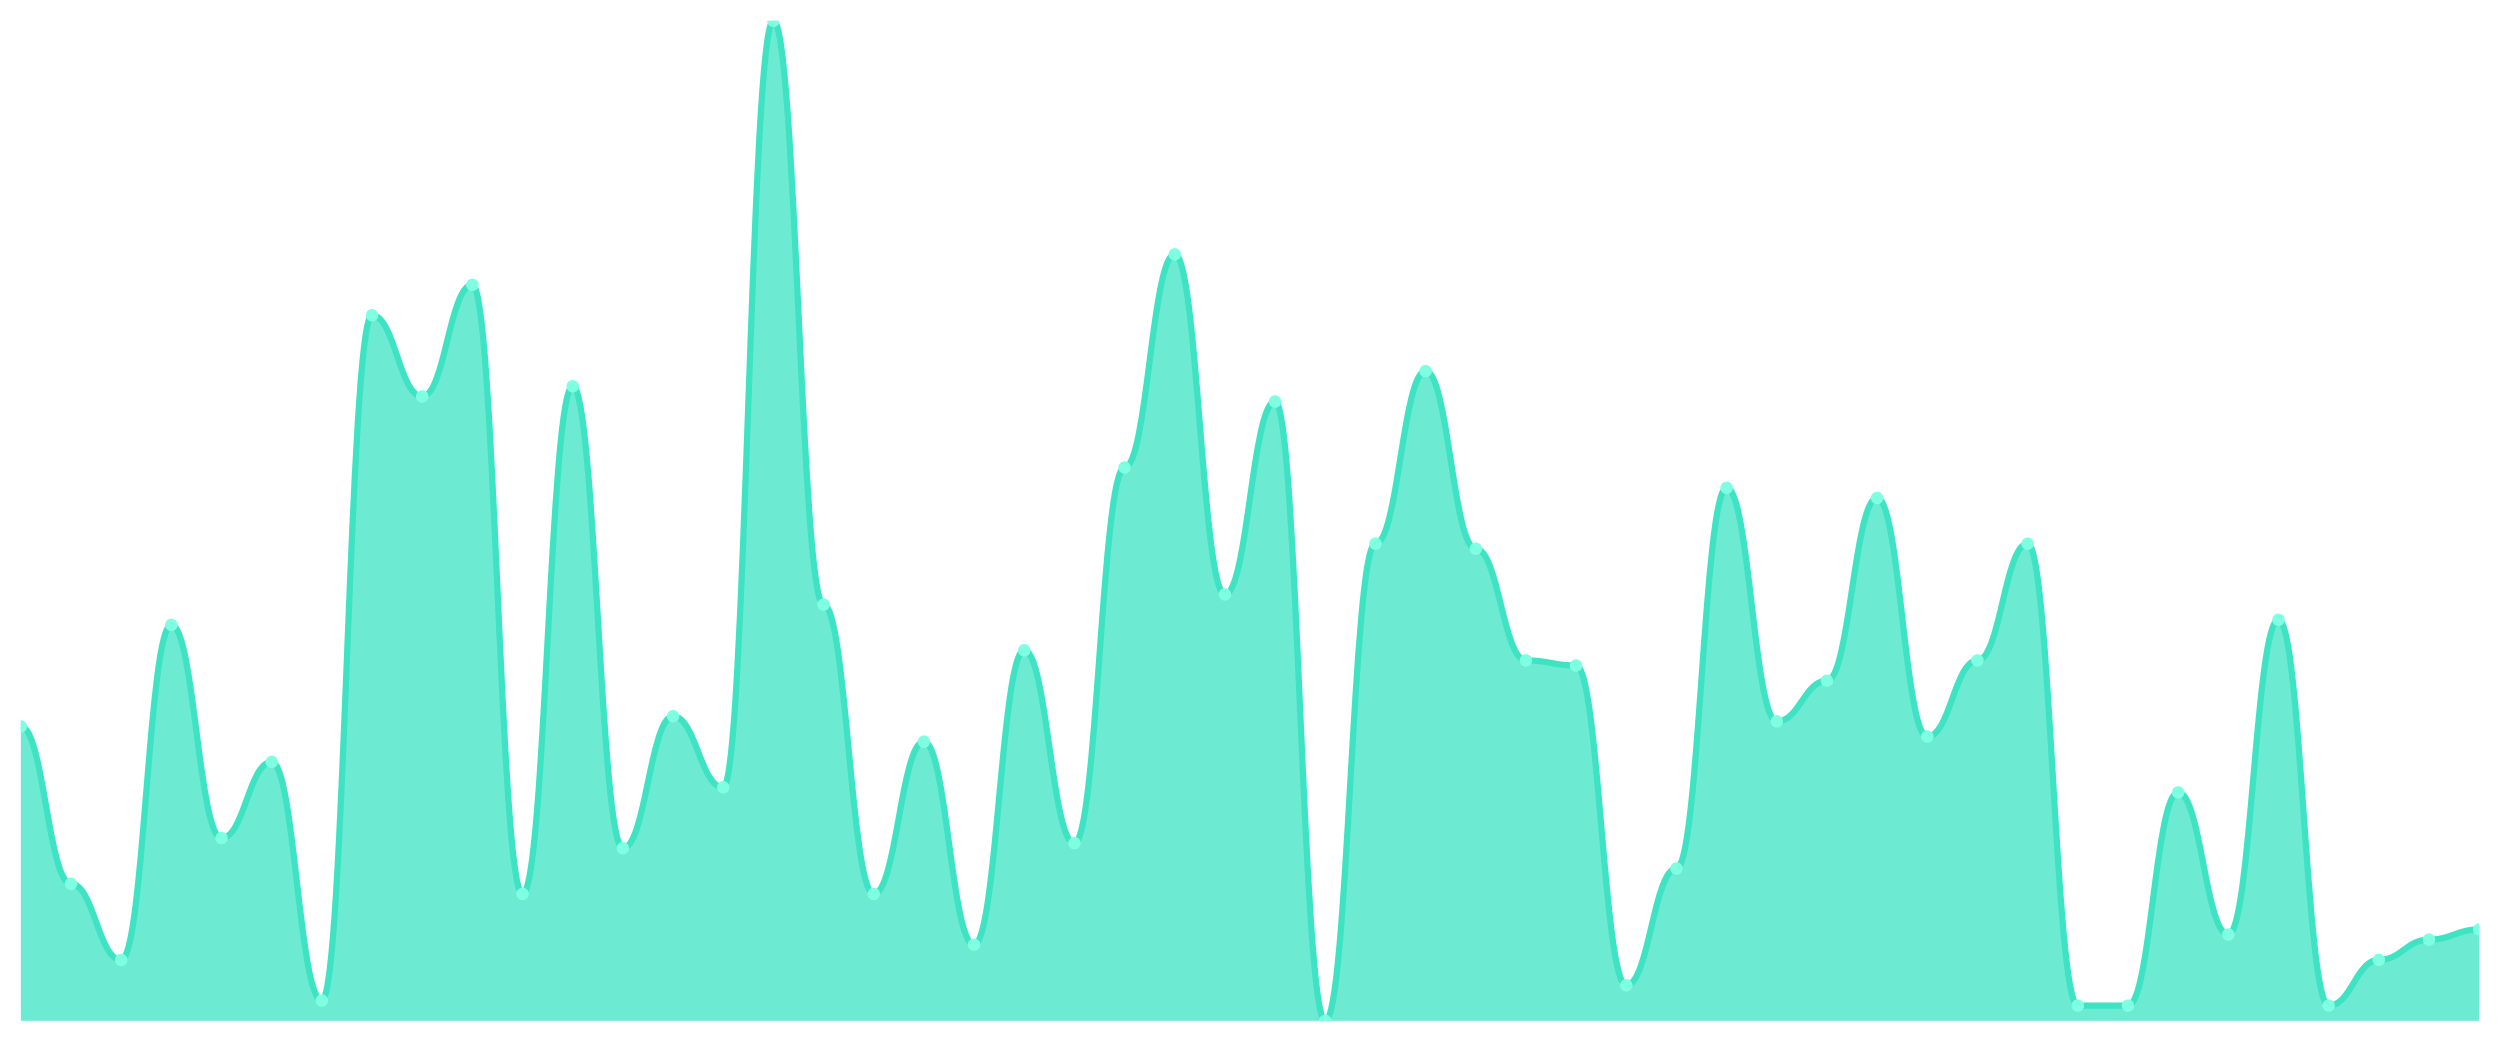
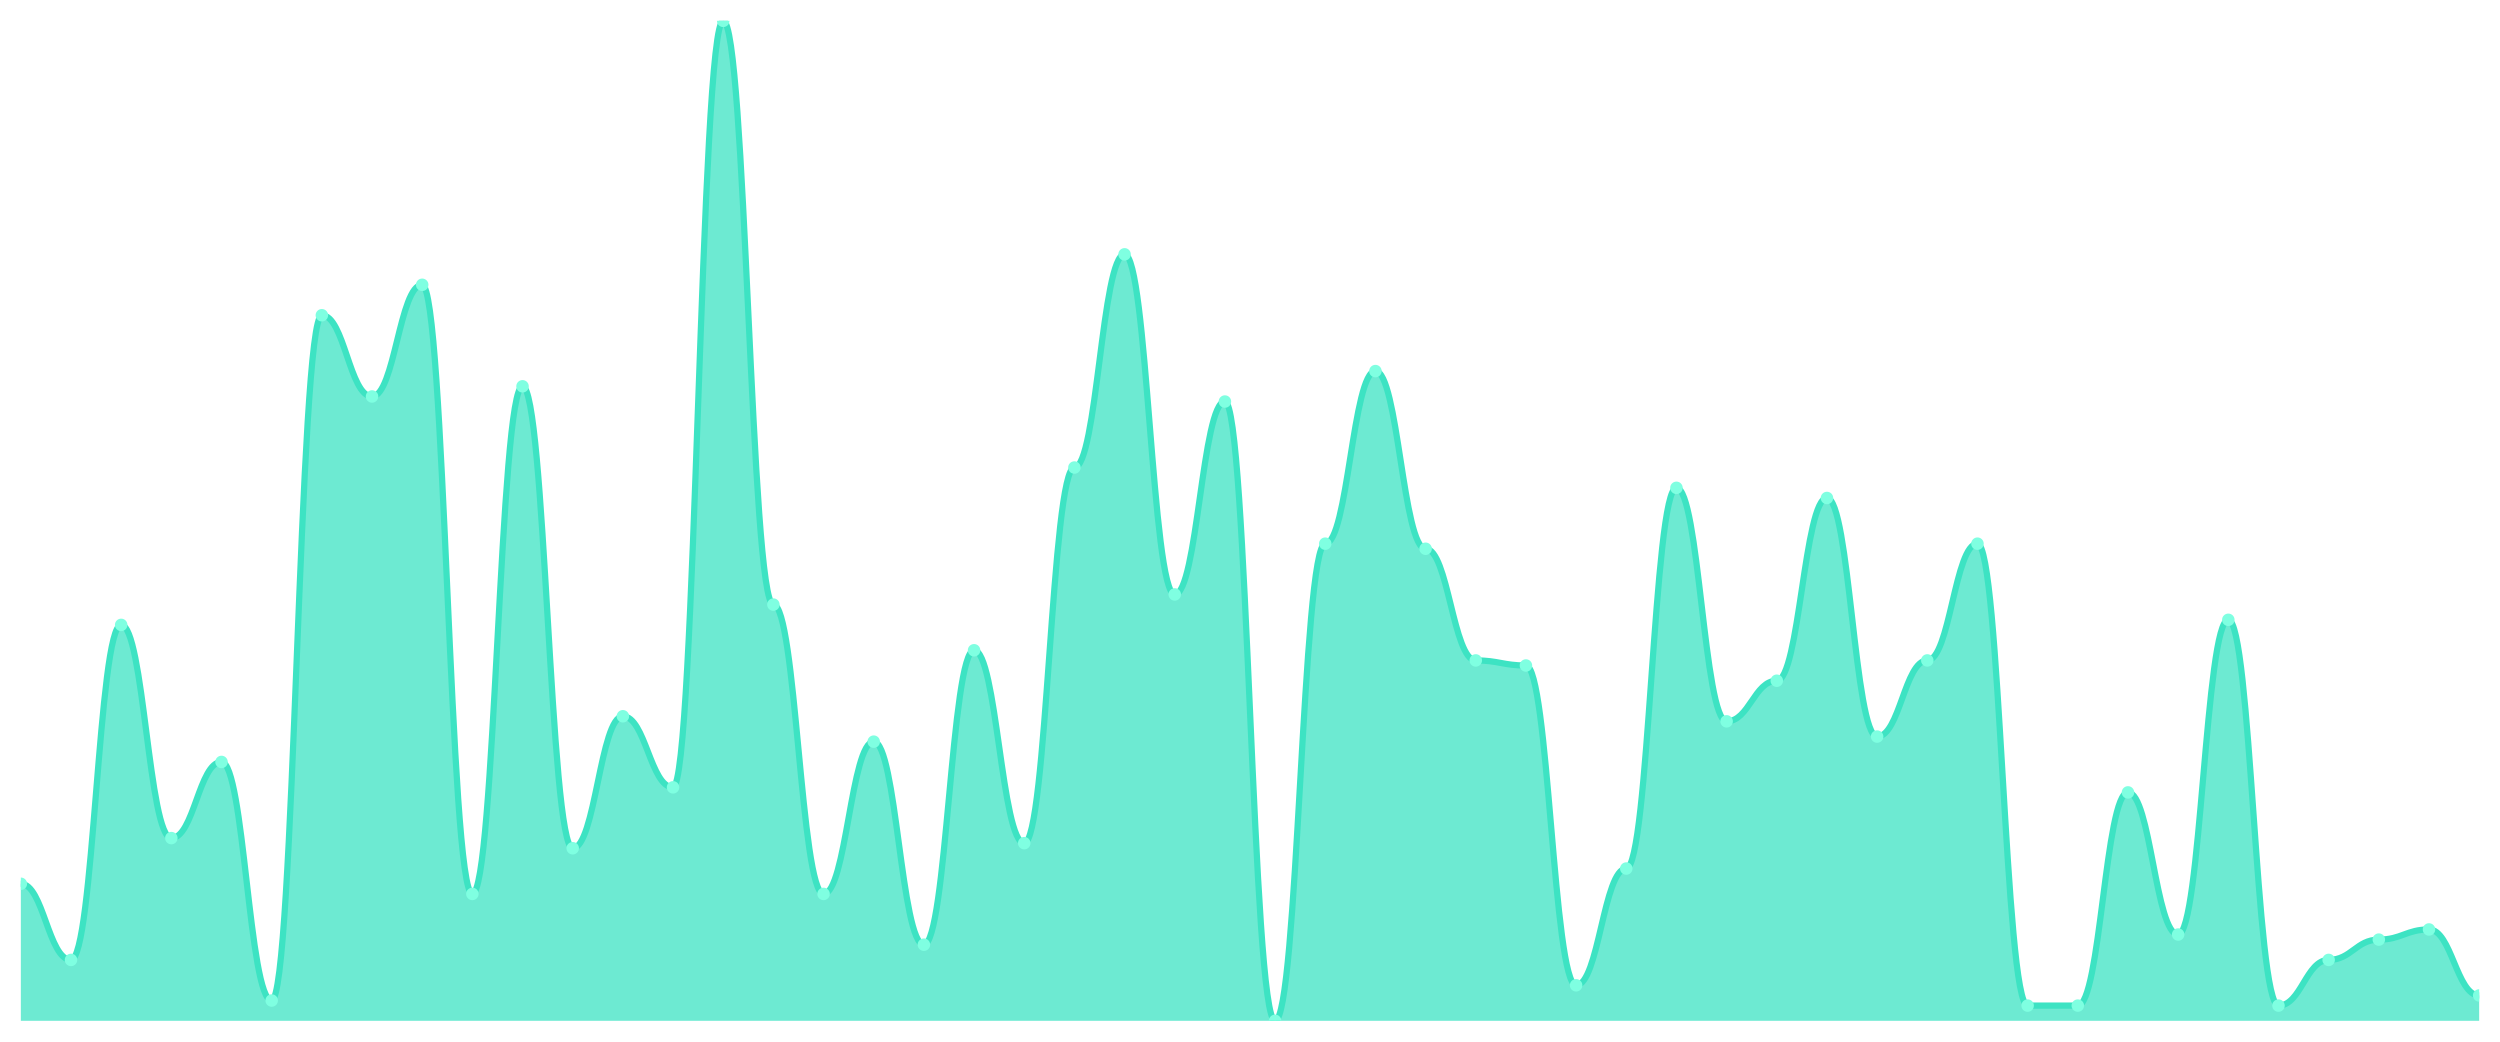
<svg xmlns="http://www.w3.org/2000/svg" viewBox="0 0 1200 500" width="1200" height="500">
  <defs>
    <clipPath id="c">
      <rect x="10" y="10" width="1180" height="480" />
    </clipPath>
  </defs>
  <rect width="1200" height="500" fill="none" />
  <g clip-path="url(#c)">
-     <path d="M 10,490 L 10,348.68 C 20.837,348.68 23.245,424.213 34.082,424.213 C 44.918,424.213 47.327,460.761 58.163,460.761 C 69,460.761 71.408,299.949 82.245,299.949 C 93.082,299.949 95.49,402.284 106.327,402.284 C 117.163,402.284 119.571,365.736 130.408,365.736 C 141.245,365.736 143.653,480.254 154.49,480.254 C 165.327,480.254 167.735,151.32 178.571,151.32 C 189.408,151.32 191.816,190.305 202.653,190.305 C 213.49,190.305 215.898,136.701 226.735,136.701 C 237.571,136.701 239.98,429.086 250.816,429.086 C 261.653,429.086 264.061,185.431 274.898,185.431 C 285.735,185.431 288.143,407.157 298.98,407.157 C 309.816,407.157 312.224,343.807 323.061,343.807 C 333.898,343.807 336.306,377.919 347.143,377.919 C 357.98,377.919 360.388,10 371.224,10 C 382.061,10 384.469,290.203 395.306,290.203 C 406.143,290.203 408.551,429.086 419.388,429.086 C 430.224,429.086 432.633,355.99 443.469,355.99 C 454.306,355.99 456.714,453.452 467.551,453.452 C 478.388,453.452 480.796,312.132 491.633,312.132 C 502.469,312.132 504.878,404.721 515.714,404.721 C 526.551,404.721 528.959,224.416 539.796,224.416 C 550.633,224.416 553.041,122.081 563.878,122.081 C 574.714,122.081 577.122,285.33 587.959,285.33 C 598.796,285.33 601.204,192.741 612.041,192.741 C 622.878,192.741 625.286,490 636.122,490 C 646.959,490 649.367,260.964 660.204,260.964 C 671.041,260.964 673.449,178.122 684.286,178.122 C 695.122,178.122 697.531,263.401 708.367,263.401 C 719.204,263.401 721.612,317.005 732.449,317.005 C 743.286,317.005 745.694,319.442 756.531,319.442 C 767.367,319.442 769.776,472.944 780.612,472.944 C 791.449,472.944 793.857,416.904 804.694,416.904 C 815.531,416.904 817.939,234.162 828.776,234.162 C 839.612,234.162 842.02,346.244 852.857,346.244 C 863.694,346.244 866.102,326.751 876.939,326.751 C 887.776,326.751 890.184,239.036 901.02,239.036 C 911.857,239.036 914.265,353.553 925.102,353.553 C 935.939,353.553 938.347,317.005 949.184,317.005 C 960.02,317.005 962.429,260.964 973.265,260.964 C 984.102,260.964 986.51,482.69 997.347,482.69 C 1008.184,482.69 1010.592,482.69 1021.429,482.69 C 1032.265,482.69 1034.673,380.355 1045.51,380.355 C 1056.347,380.355 1058.755,448.579 1069.592,448.579 C 1080.429,448.579 1082.837,297.513 1093.673,297.513 C 1104.51,297.513 1106.918,482.69 1117.755,482.69 C 1128.592,482.69 1131,460.761 1141.837,460.761 C 1152.673,460.761 1155.082,451.015 1165.918,451.015 C 1176.755,451.015 1179.163,446.142 1190,446.142 L 1190,490 Z" fill="rgba(61,227,195,0.75)" />
-     <path d="M 10,348.68 C 20.837,348.68 23.245,424.213 34.082,424.213 C 44.918,424.213 47.327,460.761 58.163,460.761 C 69,460.761 71.408,299.949 82.245,299.949 C 93.082,299.949 95.49,402.284 106.327,402.284 C 117.163,402.284 119.571,365.736 130.408,365.736 C 141.245,365.736 143.653,480.254 154.49,480.254 C 165.327,480.254 167.735,151.32 178.571,151.32 C 189.408,151.32 191.816,190.305 202.653,190.305 C 213.49,190.305 215.898,136.701 226.735,136.701 C 237.571,136.701 239.98,429.086 250.816,429.086 C 261.653,429.086 264.061,185.431 274.898,185.431 C 285.735,185.431 288.143,407.157 298.98,407.157 C 309.816,407.157 312.224,343.807 323.061,343.807 C 333.898,343.807 336.306,377.919 347.143,377.919 C 357.98,377.919 360.388,10 371.224,10 C 382.061,10 384.469,290.203 395.306,290.203 C 406.143,290.203 408.551,429.086 419.388,429.086 C 430.224,429.086 432.633,355.99 443.469,355.99 C 454.306,355.99 456.714,453.452 467.551,453.452 C 478.388,453.452 480.796,312.132 491.633,312.132 C 502.469,312.132 504.878,404.721 515.714,404.721 C 526.551,404.721 528.959,224.416 539.796,224.416 C 550.633,224.416 553.041,122.081 563.878,122.081 C 574.714,122.081 577.122,285.33 587.959,285.33 C 598.796,285.33 601.204,192.741 612.041,192.741 C 622.878,192.741 625.286,490 636.122,490 C 646.959,490 649.367,260.964 660.204,260.964 C 671.041,260.964 673.449,178.122 684.286,178.122 C 695.122,178.122 697.531,263.401 708.367,263.401 C 719.204,263.401 721.612,317.005 732.449,317.005 C 743.286,317.005 745.694,319.442 756.531,319.442 C 767.367,319.442 769.776,472.944 780.612,472.944 C 791.449,472.944 793.857,416.904 804.694,416.904 C 815.531,416.904 817.939,234.162 828.776,234.162 C 839.612,234.162 842.02,346.244 852.857,346.244 C 863.694,346.244 866.102,326.751 876.939,326.751 C 887.776,326.751 890.184,239.036 901.02,239.036 C 911.857,239.036 914.265,353.553 925.102,353.553 C 935.939,353.553 938.347,317.005 949.184,317.005 C 960.02,317.005 962.429,260.964 973.265,260.964 C 984.102,260.964 986.51,482.69 997.347,482.69 C 1008.184,482.69 1010.592,482.69 1021.429,482.69 C 1032.265,482.69 1034.673,380.355 1045.51,380.355 C 1056.347,380.355 1058.755,448.579 1069.592,448.579 C 1080.429,448.579 1082.837,297.513 1093.673,297.513 C 1104.51,297.513 1106.918,482.69 1117.755,482.69 C 1128.592,482.69 1131,460.761 1141.837,460.761 C 1152.673,460.761 1155.082,451.015 1165.918,451.015 C 1176.755,451.015 1179.163,446.142 1190,446.142" fill="none" stroke="#3de3c3" stroke-width="3" stroke-linecap="round" stroke-linejoin="round" />
-     <circle cx="10" cy="348.68" r="3" fill="#7fffe1" />
-     <circle cx="34.082" cy="424.213" r="3" fill="#7fffe1" />
-     <circle cx="58.163" cy="460.761" r="3" fill="#7fffe1" />
-     <circle cx="82.245" cy="299.949" r="3" fill="#7fffe1" />
-     <circle cx="106.327" cy="402.284" r="3" fill="#7fffe1" />
-     <circle cx="130.408" cy="365.736" r="3" fill="#7fffe1" />
-     <circle cx="154.49" cy="480.254" r="3" fill="#7fffe1" />
-     <circle cx="178.571" cy="151.32" r="3" fill="#7fffe1" />
-     <circle cx="202.653" cy="190.305" r="3" fill="#7fffe1" />
-     <circle cx="226.735" cy="136.701" r="3" fill="#7fffe1" />
-     <circle cx="250.816" cy="429.086" r="3" fill="#7fffe1" />
-     <circle cx="274.898" cy="185.431" r="3" fill="#7fffe1" />
-     <circle cx="298.98" cy="407.157" r="3" fill="#7fffe1" />
-     <circle cx="323.061" cy="343.807" r="3" fill="#7fffe1" />
-     <circle cx="347.143" cy="377.919" r="3" fill="#7fffe1" />
-     <circle cx="371.224" cy="10" r="3" fill="#7fffe1" />
-     <circle cx="395.306" cy="290.203" r="3" fill="#7fffe1" />
-     <circle cx="419.388" cy="429.086" r="3" fill="#7fffe1" />
-     <circle cx="443.469" cy="355.99" r="3" fill="#7fffe1" />
-     <circle cx="467.551" cy="453.452" r="3" fill="#7fffe1" />
-     <circle cx="491.633" cy="312.132" r="3" fill="#7fffe1" />
-     <circle cx="515.714" cy="404.721" r="3" fill="#7fffe1" />
-     <circle cx="539.796" cy="224.416" r="3" fill="#7fffe1" />
-     <circle cx="563.878" cy="122.081" r="3" fill="#7fffe1" />
-     <circle cx="587.959" cy="285.33" r="3" fill="#7fffe1" />
-     <circle cx="612.041" cy="192.741" r="3" fill="#7fffe1" />
-     <circle cx="636.122" cy="490" r="3" fill="#7fffe1" />
-     <circle cx="660.204" cy="260.964" r="3" fill="#7fffe1" />
-     <circle cx="684.286" cy="178.122" r="3" fill="#7fffe1" />
-     <circle cx="708.367" cy="263.401" r="3" fill="#7fffe1" />
-     <circle cx="732.449" cy="317.005" r="3" fill="#7fffe1" />
-     <circle cx="756.531" cy="319.442" r="3" fill="#7fffe1" />
-     <circle cx="780.612" cy="472.944" r="3" fill="#7fffe1" />
-     <circle cx="804.694" cy="416.904" r="3" fill="#7fffe1" />
-     <circle cx="828.776" cy="234.162" r="3" fill="#7fffe1" />
-     <circle cx="852.857" cy="346.244" r="3" fill="#7fffe1" />
-     <circle cx="876.939" cy="326.751" r="3" fill="#7fffe1" />
-     <circle cx="901.02" cy="239.036" r="3" fill="#7fffe1" />
-     <circle cx="925.102" cy="353.553" r="3" fill="#7fffe1" />
-     <circle cx="949.184" cy="317.005" r="3" fill="#7fffe1" />
-     <circle cx="973.265" cy="260.964" r="3" fill="#7fffe1" />
+     <path d="M 10,490 L 10,424.213 C 20.837,424.213 23.245,460.761 34.082,460.761 C 44.918,460.761 47.327,299.949 58.163,299.949 C 69,299.949 71.408,402.284 82.245,402.284 C 93.082,402.284 95.49,365.736 106.327,365.736 C 117.163,365.736 119.571,480.254 130.408,480.254 C 141.245,480.254 143.653,151.32 154.49,151.32 C 165.327,151.32 167.735,190.305 178.571,190.305 C 189.408,190.305 191.816,136.701 202.653,136.701 C 213.49,136.701 215.898,429.086 226.735,429.086 C 237.571,429.086 239.98,185.431 250.816,185.431 C 261.653,185.431 264.061,407.157 274.898,407.157 C 285.735,407.157 288.143,343.807 298.98,343.807 C 309.816,343.807 312.224,377.919 323.061,377.919 C 333.898,377.919 336.306,10 347.143,10 C 357.98,10 360.388,290.203 371.224,290.203 C 382.061,290.203 384.469,429.086 395.306,429.086 C 406.143,429.086 408.551,355.99 419.388,355.99 C 430.224,355.99 432.633,453.452 443.469,453.452 C 454.306,453.452 456.714,312.132 467.551,312.132 C 478.388,312.132 480.796,404.721 491.633,404.721 C 502.469,404.721 504.878,224.416 515.714,224.416 C 526.551,224.416 528.959,122.081 539.796,122.081 C 550.633,122.081 553.041,285.33 563.878,285.33 C 574.714,285.33 577.122,192.741 587.959,192.741 C 598.796,192.741 601.204,490 612.041,490 C 622.878,490 625.286,260.964 636.122,260.964 C 646.959,260.964 649.367,178.122 660.204,178.122 C 671.041,178.122 673.449,263.401 684.286,263.401 C 695.122,263.401 697.531,317.005 708.367,317.005 C 719.204,317.005 721.612,319.442 732.449,319.442 C 743.286,319.442 745.694,472.944 756.531,472.944 C 767.367,472.944 769.776,416.904 780.612,416.904 C 791.449,416.904 793.857,234.162 804.694,234.162 C 815.531,234.162 817.939,346.244 828.776,346.244 C 839.612,346.244 842.02,326.751 852.857,326.751 C 863.694,326.751 866.102,239.036 876.939,239.036 C 887.776,239.036 890.184,353.553 901.02,353.553 C 911.857,353.553 914.265,317.005 925.102,317.005 C 935.939,317.005 938.347,260.964 949.184,260.964 C 960.02,260.964 962.429,482.69 973.265,482.69 C 984.102,482.69 986.51,482.69 997.347,482.69 C 1008.184,482.69 1010.592,380.355 1021.429,380.355 C 1032.265,380.355 1034.673,448.579 1045.51,448.579 C 1056.347,448.579 1058.755,297.513 1069.592,297.513 C 1080.429,297.513 1082.837,482.69 1093.673,482.69 C 1104.51,482.69 1106.918,460.761 1117.755,460.761 C 1128.592,460.761 1131,451.015 1141.837,451.015 C 1152.673,451.015 1155.082,446.142 1165.918,446.142 C 1176.755,446.142 1179.163,477.817 1190,477.817 L 1190,490 Z" fill="rgba(61,227,195,0.75)" />
+     <path d="M 10,424.213 C 20.837,424.213 23.245,460.761 34.082,460.761 C 44.918,460.761 47.327,299.949 58.163,299.949 C 69,299.949 71.408,402.284 82.245,402.284 C 93.082,402.284 95.49,365.736 106.327,365.736 C 117.163,365.736 119.571,480.254 130.408,480.254 C 141.245,480.254 143.653,151.32 154.49,151.32 C 165.327,151.32 167.735,190.305 178.571,190.305 C 189.408,190.305 191.816,136.701 202.653,136.701 C 213.49,136.701 215.898,429.086 226.735,429.086 C 237.571,429.086 239.98,185.431 250.816,185.431 C 261.653,185.431 264.061,407.157 274.898,407.157 C 285.735,407.157 288.143,343.807 298.98,343.807 C 309.816,343.807 312.224,377.919 323.061,377.919 C 333.898,377.919 336.306,10 347.143,10 C 357.98,10 360.388,290.203 371.224,290.203 C 382.061,290.203 384.469,429.086 395.306,429.086 C 406.143,429.086 408.551,355.99 419.388,355.99 C 430.224,355.99 432.633,453.452 443.469,453.452 C 454.306,453.452 456.714,312.132 467.551,312.132 C 478.388,312.132 480.796,404.721 491.633,404.721 C 502.469,404.721 504.878,224.416 515.714,224.416 C 526.551,224.416 528.959,122.081 539.796,122.081 C 550.633,122.081 553.041,285.33 563.878,285.33 C 574.714,285.33 577.122,192.741 587.959,192.741 C 598.796,192.741 601.204,490 612.041,490 C 622.878,490 625.286,260.964 636.122,260.964 C 646.959,260.964 649.367,178.122 660.204,178.122 C 671.041,178.122 673.449,263.401 684.286,263.401 C 695.122,263.401 697.531,317.005 708.367,317.005 C 719.204,317.005 721.612,319.442 732.449,319.442 C 743.286,319.442 745.694,472.944 756.531,472.944 C 767.367,472.944 769.776,416.904 780.612,416.904 C 791.449,416.904 793.857,234.162 804.694,234.162 C 815.531,234.162 817.939,346.244 828.776,346.244 C 839.612,346.244 842.02,326.751 852.857,326.751 C 863.694,326.751 866.102,239.036 876.939,239.036 C 887.776,239.036 890.184,353.553 901.02,353.553 C 911.857,353.553 914.265,317.005 925.102,317.005 C 935.939,317.005 938.347,260.964 949.184,260.964 C 960.02,260.964 962.429,482.69 973.265,482.69 C 984.102,482.69 986.51,482.69 997.347,482.69 C 1008.184,482.69 1010.592,380.355 1021.429,380.355 C 1032.265,380.355 1034.673,448.579 1045.51,448.579 C 1056.347,448.579 1058.755,297.513 1069.592,297.513 C 1080.429,297.513 1082.837,482.69 1093.673,482.69 C 1104.51,482.69 1106.918,460.761 1117.755,460.761 C 1128.592,460.761 1131,451.015 1141.837,451.015 C 1152.673,451.015 1155.082,446.142 1165.918,446.142 C 1176.755,446.142 1179.163,477.817 1190,477.817" fill="none" stroke="#3de3c3" stroke-width="3" stroke-linecap="round" stroke-linejoin="round" />
+     <circle cx="10" cy="424.213" r="3" fill="#7fffe1" />
+     <circle cx="34.082" cy="460.761" r="3" fill="#7fffe1" />
+     <circle cx="58.163" cy="299.949" r="3" fill="#7fffe1" />
+     <circle cx="82.245" cy="402.284" r="3" fill="#7fffe1" />
+     <circle cx="106.327" cy="365.736" r="3" fill="#7fffe1" />
+     <circle cx="130.408" cy="480.254" r="3" fill="#7fffe1" />
+     <circle cx="154.49" cy="151.32" r="3" fill="#7fffe1" />
+     <circle cx="178.571" cy="190.305" r="3" fill="#7fffe1" />
+     <circle cx="202.653" cy="136.701" r="3" fill="#7fffe1" />
+     <circle cx="226.735" cy="429.086" r="3" fill="#7fffe1" />
+     <circle cx="250.816" cy="185.431" r="3" fill="#7fffe1" />
+     <circle cx="274.898" cy="407.157" r="3" fill="#7fffe1" />
+     <circle cx="298.98" cy="343.807" r="3" fill="#7fffe1" />
+     <circle cx="323.061" cy="377.919" r="3" fill="#7fffe1" />
+     <circle cx="347.143" cy="10" r="3" fill="#7fffe1" />
+     <circle cx="371.224" cy="290.203" r="3" fill="#7fffe1" />
+     <circle cx="395.306" cy="429.086" r="3" fill="#7fffe1" />
+     <circle cx="419.388" cy="355.99" r="3" fill="#7fffe1" />
+     <circle cx="443.469" cy="453.452" r="3" fill="#7fffe1" />
+     <circle cx="467.551" cy="312.132" r="3" fill="#7fffe1" />
+     <circle cx="491.633" cy="404.721" r="3" fill="#7fffe1" />
+     <circle cx="515.714" cy="224.416" r="3" fill="#7fffe1" />
+     <circle cx="539.796" cy="122.081" r="3" fill="#7fffe1" />
+     <circle cx="563.878" cy="285.33" r="3" fill="#7fffe1" />
+     <circle cx="587.959" cy="192.741" r="3" fill="#7fffe1" />
+     <circle cx="612.041" cy="490" r="3" fill="#7fffe1" />
+     <circle cx="636.122" cy="260.964" r="3" fill="#7fffe1" />
+     <circle cx="660.204" cy="178.122" r="3" fill="#7fffe1" />
+     <circle cx="684.286" cy="263.401" r="3" fill="#7fffe1" />
+     <circle cx="708.367" cy="317.005" r="3" fill="#7fffe1" />
+     <circle cx="732.449" cy="319.442" r="3" fill="#7fffe1" />
+     <circle cx="756.531" cy="472.944" r="3" fill="#7fffe1" />
+     <circle cx="780.612" cy="416.904" r="3" fill="#7fffe1" />
+     <circle cx="804.694" cy="234.162" r="3" fill="#7fffe1" />
+     <circle cx="828.776" cy="346.244" r="3" fill="#7fffe1" />
+     <circle cx="852.857" cy="326.751" r="3" fill="#7fffe1" />
+     <circle cx="876.939" cy="239.036" r="3" fill="#7fffe1" />
+     <circle cx="901.02" cy="353.553" r="3" fill="#7fffe1" />
+     <circle cx="925.102" cy="317.005" r="3" fill="#7fffe1" />
+     <circle cx="949.184" cy="260.964" r="3" fill="#7fffe1" />
+     <circle cx="973.265" cy="482.69" r="3" fill="#7fffe1" />
    <circle cx="997.347" cy="482.69" r="3" fill="#7fffe1" />
-     <circle cx="1021.429" cy="482.69" r="3" fill="#7fffe1" />
-     <circle cx="1045.51" cy="380.355" r="3" fill="#7fffe1" />
-     <circle cx="1069.592" cy="448.579" r="3" fill="#7fffe1" />
-     <circle cx="1093.673" cy="297.513" r="3" fill="#7fffe1" />
-     <circle cx="1117.755" cy="482.69" r="3" fill="#7fffe1" />
-     <circle cx="1141.837" cy="460.761" r="3" fill="#7fffe1" />
-     <circle cx="1165.918" cy="451.015" r="3" fill="#7fffe1" />
-     <circle cx="1190" cy="446.142" r="3" fill="#7fffe1" />
+     <circle cx="1021.429" cy="380.355" r="3" fill="#7fffe1" />
+     <circle cx="1045.51" cy="448.579" r="3" fill="#7fffe1" />
+     <circle cx="1069.592" cy="297.513" r="3" fill="#7fffe1" />
+     <circle cx="1093.673" cy="482.69" r="3" fill="#7fffe1" />
+     <circle cx="1117.755" cy="460.761" r="3" fill="#7fffe1" />
+     <circle cx="1141.837" cy="451.015" r="3" fill="#7fffe1" />
+     <circle cx="1165.918" cy="446.142" r="3" fill="#7fffe1" />
+     <circle cx="1190" cy="477.817" r="3" fill="#7fffe1" />
  </g>
</svg>
